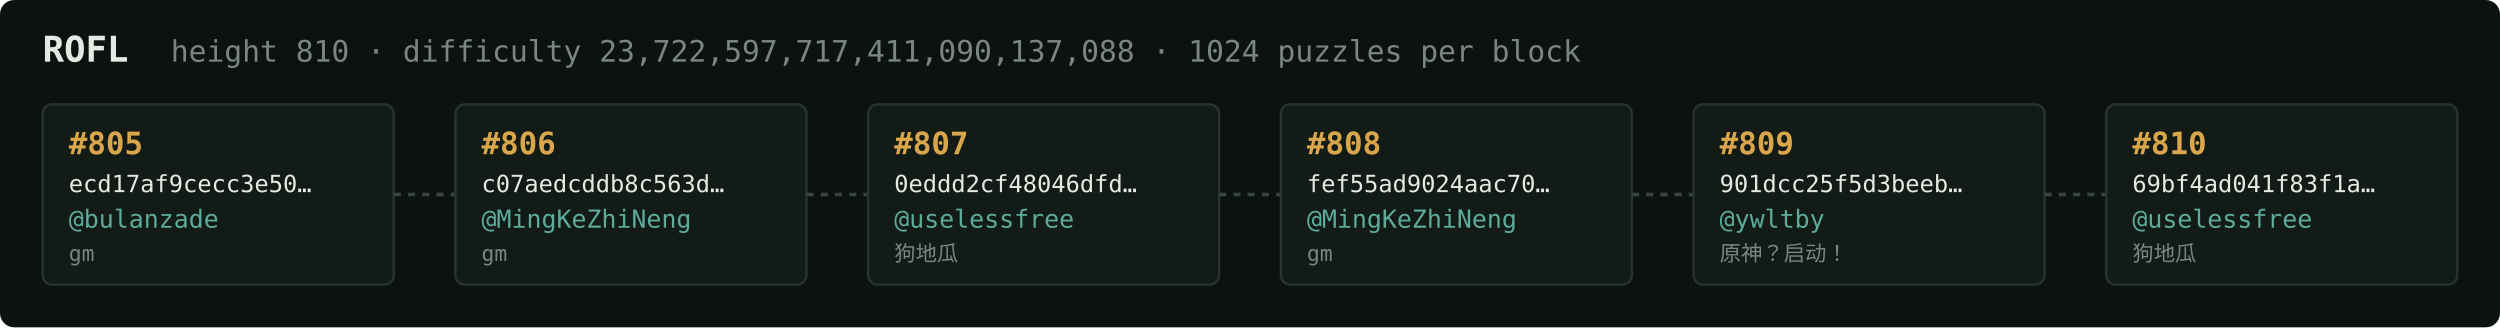
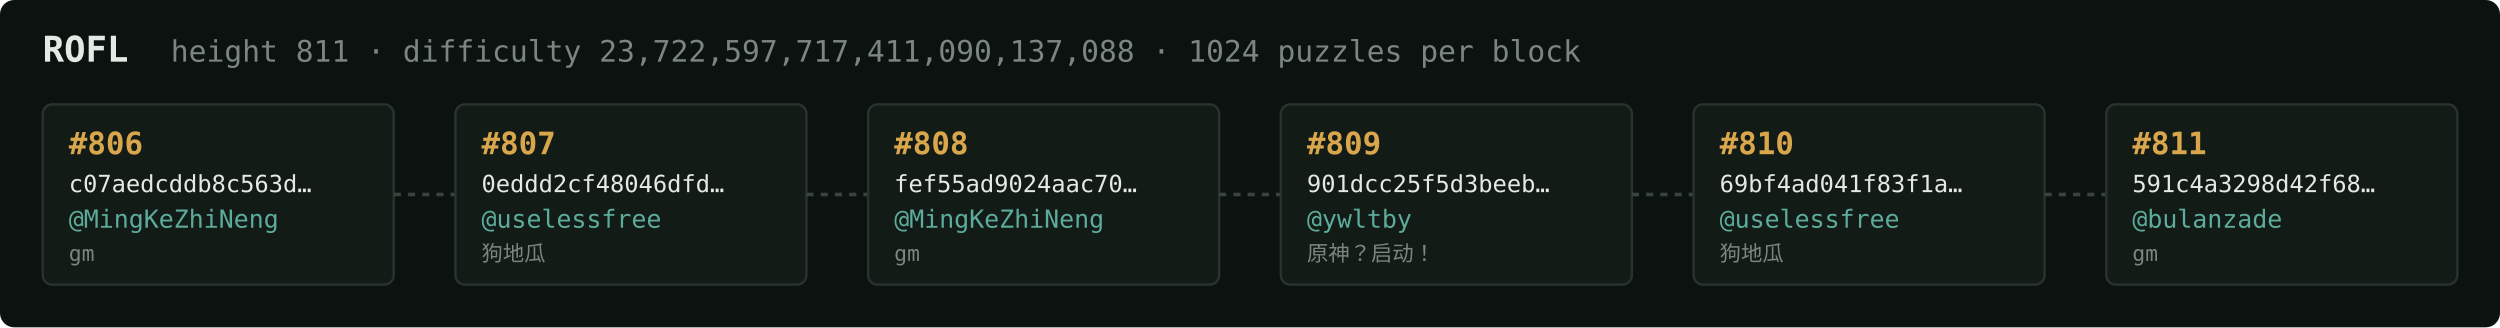
<svg xmlns="http://www.w3.org/2000/svg" width="1054" height="138" viewBox="0 0 1054 138" font-family="ui-monospace,SFMono-Regular,Menlo,monospace">
  <rect fill="#0c1210" width="1054" height="138" rx="6" />
  <text x="18" y="26" fill="#e5e9e3" font-size="15" font-weight="700">ROFL</text>
-   <text x="72" y="26" fill="#7a867f" font-size="12.5">height 810 · difficulty 23,722,597,717,411,090,137,088 · 1024 puzzles per block</text>
+   <text x="72" y="26" fill="#7a867f" font-size="12.5">height 811 · difficulty 23,722,597,717,411,090,137,088 · 1024 puzzles per block</text>
  <rect x="18" y="44" width="148" height="76" rx="4" fill="#131b17" stroke="#28332e" stroke-width="1" />
-   <text x="29" y="65" fill="#d9a64c" font-size="13" font-weight="700">#805</text>
-   <text x="29" y="81" fill="#e5e9e3" font-size="10">ecd17af9cecc3e50…</text>
-   <text x="29" y="96" fill="#5cab9b" font-size="10.5">@bulanzade</text>
+   <text x="29" y="65" fill="#d9a64c" font-size="13" font-weight="700">#806</text>
+   <text x="29" y="81" fill="#e5e9e3" font-size="10">c07aedcddb8c563d…</text>
+   <text x="29" y="96" fill="#5cab9b" font-size="10.5">@MingKeZhiNeng</text>
  <text x="29" y="110" fill="#7a867f" font-size="9">gm</text>
  <line x1="166" y1="82.0" x2="192" y2="82.0" stroke="#38443e" stroke-width="1.5" stroke-dasharray="3 3" />
  <rect x="192" y="44" width="148" height="76" rx="4" fill="#131b17" stroke="#28332e" stroke-width="1" />
-   <text x="203" y="65" fill="#d9a64c" font-size="13" font-weight="700">#806</text>
-   <text x="203" y="81" fill="#e5e9e3" font-size="10">c07aedcddb8c563d…</text>
-   <text x="203" y="96" fill="#5cab9b" font-size="10.5">@MingKeZhiNeng</text>
-   <text x="203" y="110" fill="#7a867f" font-size="9">gm</text>
+   <text x="203" y="65" fill="#d9a64c" font-size="13" font-weight="700">#807</text>
+   <text x="203" y="81" fill="#e5e9e3" font-size="10">0eddd2cf48046dfd…</text>
+   <text x="203" y="96" fill="#5cab9b" font-size="10.5">@uselessfree</text>
+   <text x="203" y="110" fill="#7a867f" font-size="9">狗地瓜</text>
  <line x1="340" y1="82.0" x2="366" y2="82.0" stroke="#38443e" stroke-width="1.5" stroke-dasharray="3 3" />
  <rect x="366" y="44" width="148" height="76" rx="4" fill="#131b17" stroke="#28332e" stroke-width="1" />
-   <text x="377" y="65" fill="#d9a64c" font-size="13" font-weight="700">#807</text>
-   <text x="377" y="81" fill="#e5e9e3" font-size="10">0eddd2cf48046dfd…</text>
-   <text x="377" y="96" fill="#5cab9b" font-size="10.5">@uselessfree</text>
-   <text x="377" y="110" fill="#7a867f" font-size="9">狗地瓜</text>
+   <text x="377" y="65" fill="#d9a64c" font-size="13" font-weight="700">#808</text>
+   <text x="377" y="81" fill="#e5e9e3" font-size="10">fef55ad9024aac70…</text>
+   <text x="377" y="96" fill="#5cab9b" font-size="10.5">@MingKeZhiNeng</text>
+   <text x="377" y="110" fill="#7a867f" font-size="9">gm</text>
  <line x1="514" y1="82.0" x2="540" y2="82.0" stroke="#38443e" stroke-width="1.5" stroke-dasharray="3 3" />
  <rect x="540" y="44" width="148" height="76" rx="4" fill="#131b17" stroke="#28332e" stroke-width="1" />
-   <text x="551" y="65" fill="#d9a64c" font-size="13" font-weight="700">#808</text>
-   <text x="551" y="81" fill="#e5e9e3" font-size="10">fef55ad9024aac70…</text>
-   <text x="551" y="96" fill="#5cab9b" font-size="10.5">@MingKeZhiNeng</text>
-   <text x="551" y="110" fill="#7a867f" font-size="9">gm</text>
+   <text x="551" y="65" fill="#d9a64c" font-size="13" font-weight="700">#809</text>
+   <text x="551" y="81" fill="#e5e9e3" font-size="10">901dcc25f5d3beeb…</text>
+   <text x="551" y="96" fill="#5cab9b" font-size="10.5">@ywltby</text>
+   <text x="551" y="110" fill="#7a867f" font-size="9">原神？启动！</text>
  <line x1="688" y1="82.0" x2="714" y2="82.0" stroke="#38443e" stroke-width="1.5" stroke-dasharray="3 3" />
  <rect x="714" y="44" width="148" height="76" rx="4" fill="#131b17" stroke="#28332e" stroke-width="1" />
-   <text x="725" y="65" fill="#d9a64c" font-size="13" font-weight="700">#809</text>
-   <text x="725" y="81" fill="#e5e9e3" font-size="10">901dcc25f5d3beeb…</text>
-   <text x="725" y="96" fill="#5cab9b" font-size="10.5">@ywltby</text>
-   <text x="725" y="110" fill="#7a867f" font-size="9">原神？启动！</text>
+   <text x="725" y="65" fill="#d9a64c" font-size="13" font-weight="700">#810</text>
+   <text x="725" y="81" fill="#e5e9e3" font-size="10">69bf4ad041f83f1a…</text>
+   <text x="725" y="96" fill="#5cab9b" font-size="10.5">@uselessfree</text>
+   <text x="725" y="110" fill="#7a867f" font-size="9">狗地瓜</text>
  <line x1="862" y1="82.0" x2="888" y2="82.0" stroke="#38443e" stroke-width="1.5" stroke-dasharray="3 3" />
  <rect x="888" y="44" width="148" height="76" rx="4" fill="#131b17" stroke="#28332e" stroke-width="1" />
-   <text x="899" y="65" fill="#d9a64c" font-size="13" font-weight="700">#810</text>
-   <text x="899" y="81" fill="#e5e9e3" font-size="10">69bf4ad041f83f1a…</text>
-   <text x="899" y="96" fill="#5cab9b" font-size="10.5">@uselessfree</text>
-   <text x="899" y="110" fill="#7a867f" font-size="9">狗地瓜</text>
+   <text x="899" y="65" fill="#d9a64c" font-size="13" font-weight="700">#811</text>
+   <text x="899" y="81" fill="#e5e9e3" font-size="10">591c4a3298d42f68…</text>
+   <text x="899" y="96" fill="#5cab9b" font-size="10.5">@bulanzade</text>
+   <text x="899" y="110" fill="#7a867f" font-size="9">gm</text>
</svg>
